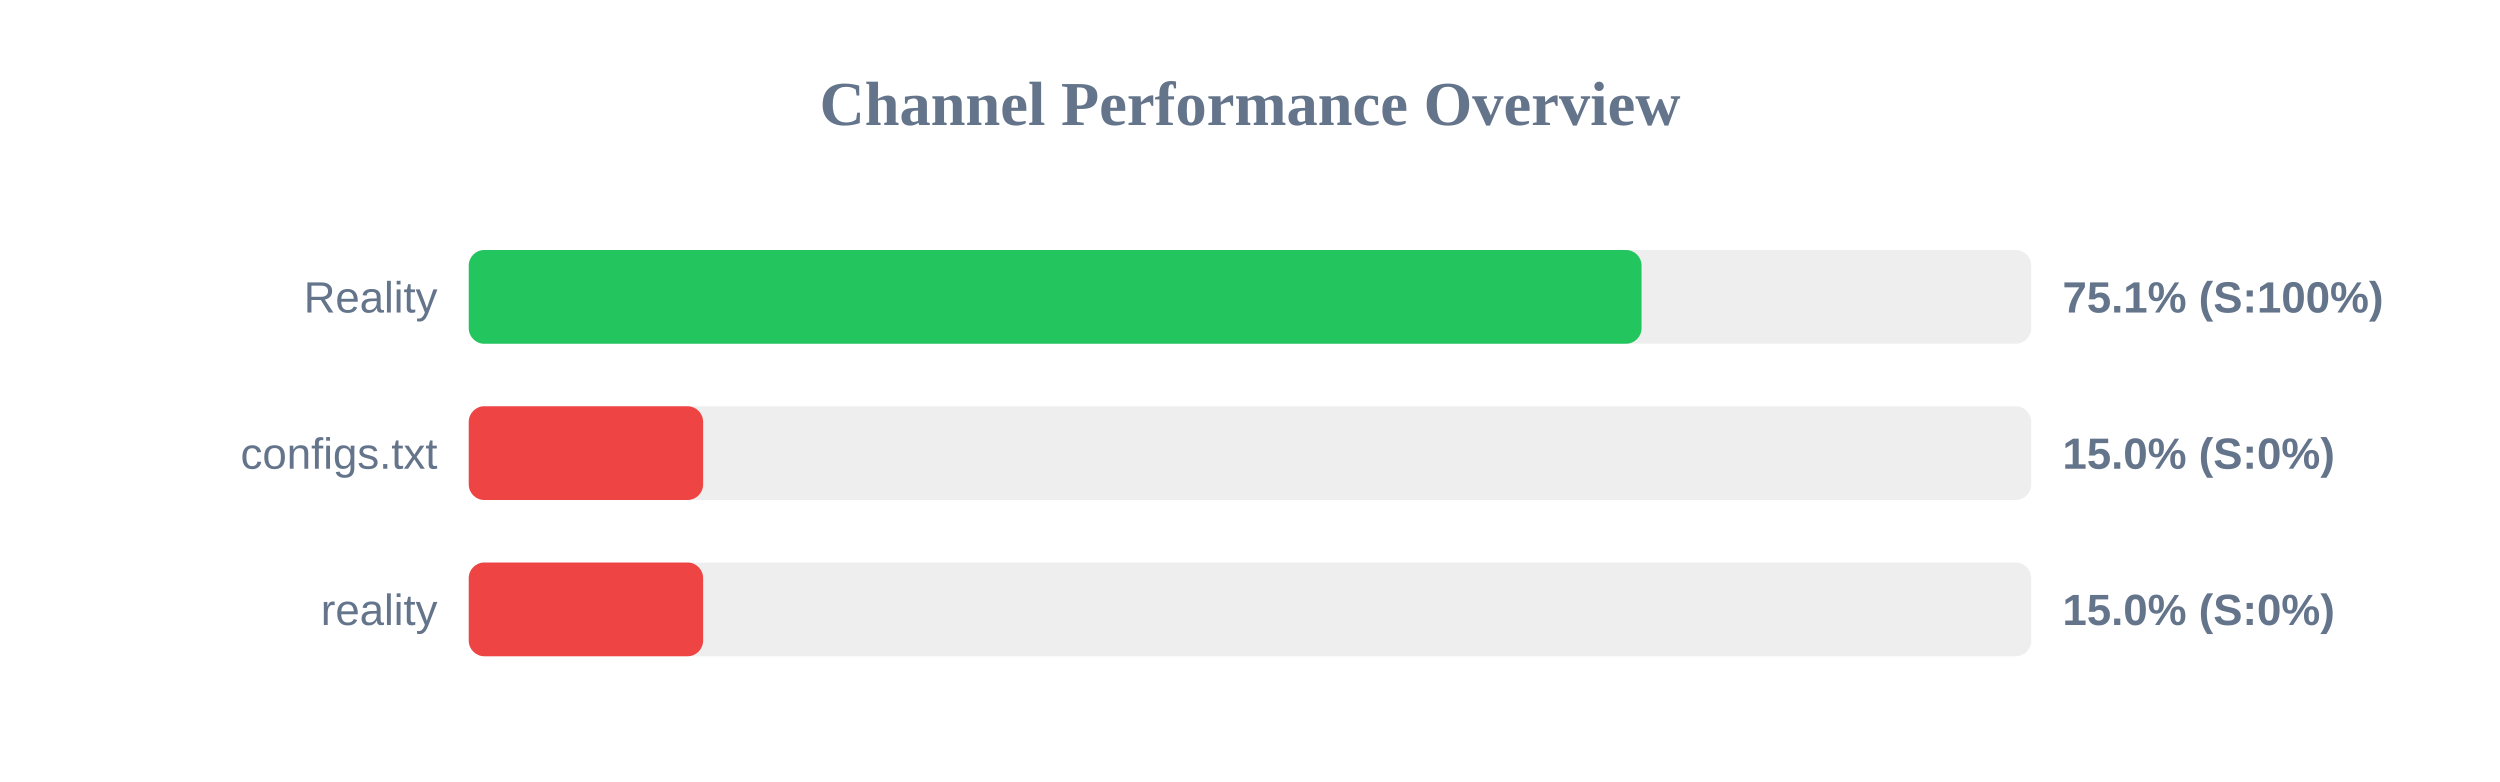
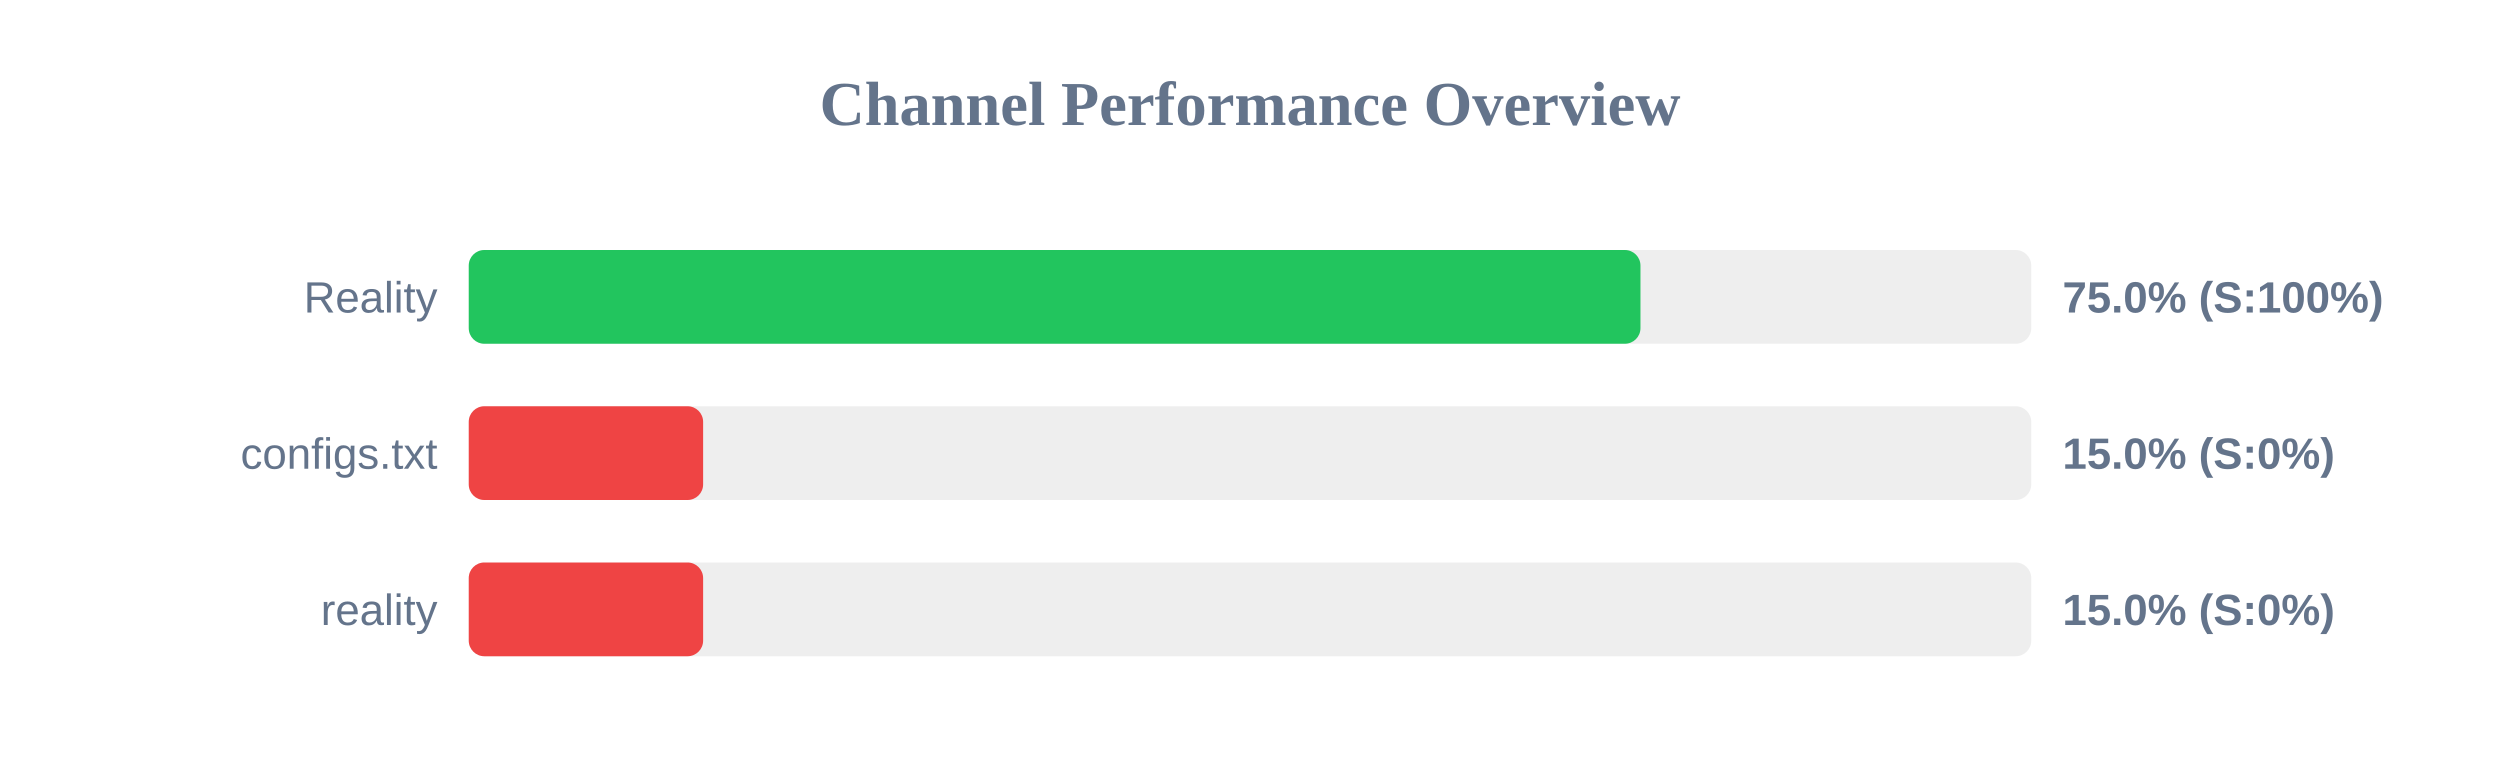
<svg xmlns="http://www.w3.org/2000/svg" width="800" height="250" version="1.1">
  <style>
        .row { font: 14px Arial; fill: #64748b; }
        .score { font: bold 14px Arial; fill: #64748b; }
    </style>
  <text x="400" y="40" text-anchor="middle" font-size="20px" font-weight="bold" fill="#64748b">Channel Performance Overview</text>
  <rect x="150" y="80" width="500" height="30" fill="#eee" rx="5" />
-   <rect x="150" y="80" width="375.3" height="30" fill="#22c55e" rx="5" />
+   <rect x="150" y="80" width="374.95" height="30" fill="#22c55e" rx="5" />
  <text x="140" y="100" text-anchor="end" class="row">Reality</text>
-   <text x="660" y="100" text-anchor="start" class="score">75.1% (S:100%)</text>
+   <text x="660" y="100" text-anchor="start" class="score">75.0% (S:100%)</text>
  <rect x="150" y="130" width="500" height="30" fill="#eee" rx="5" />
  <rect x="150" y="130" width="75.0" height="30" fill="#ef4444" rx="5" />
  <text x="140" y="150" text-anchor="end" class="row">configs.txt</text>
  <text x="660" y="150" text-anchor="start" class="score">15.0% (S:0%)</text>
  <rect x="150" y="180" width="500" height="30" fill="#eee" rx="5" />
  <rect x="150" y="180" width="75.0" height="30" fill="#ef4444" rx="5" />
  <text x="140" y="200" text-anchor="end" class="row">reality</text>
  <text x="660" y="200" text-anchor="start" class="score">15.0% (S:0%)</text>
</svg>
